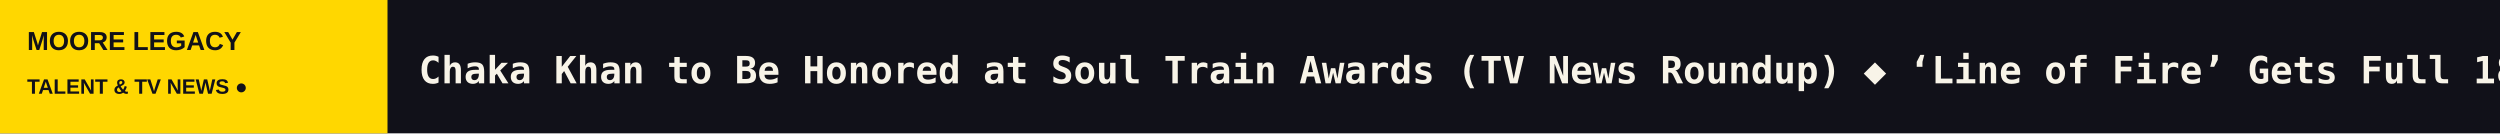
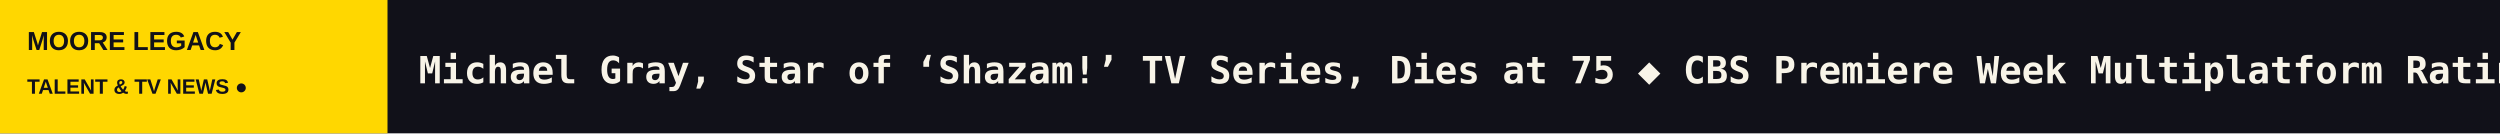
<svg xmlns="http://www.w3.org/2000/svg" width="1200" height="64" viewBox="0 0 1200 64" role="img" aria-label="MOORE LEGACY scrolling headlines">
  <rect width="1200" height="64" fill="#111119" />
  <rect width="186" height="64" fill="#FFD700" />
  <text x="13" y="24" fill="#111119" font-size="12.5" font-family="Arial,sans-serif" font-weight="800">MOORE LEGACY</text>
  <text x="13" y="45" fill="#111119" font-size="10" font-family="Arial,sans-serif" font-weight="800">TALENT &amp; TV NEWS  ●</text>
  <defs>
    <clipPath id="window">
      <rect x="186" y="0" width="1014" height="64" />
    </clipPath>
  </defs>
  <g clip-path="url(#window)">
    <g>
-       <text x="201" y="40" font-size="18" font-weight="600" font-family="monospace" fill="#F8F4E8" textLength="5392" lengthAdjust="spacing">Chaka Khan to Be Honored at Soul Train Awards (TV News Roundup)   ◆   ‘Line of Fire’ Gets Full 18-Episode Season Order at NBC   ◆   Bianna Golodryga in Talks for New Roles at Politico, CBS News   ◆   ‘Black Shine, From ‘State of Silence’ Director Santiago Maza, ’ Delves Into the Aftermath of a 2006 Mining Tragedy That Buried 63 Miners   ◆   Agencies and Producers Back U.S. Tax Incentive as ‘First Step’ Toward Hollywood Recovery   ◆   ‘Halloweentown 5’ in Development at Disney   ◆   </text>
-       <text x="5593" y="40" font-size="18" font-weight="600" font-family="monospace" fill="#F8F4E8" textLength="5392" lengthAdjust="spacing">Chaka Khan to Be Honored at Soul Train Awards (TV News Roundup)   ◆   ‘Line of Fire’ Gets Full 18-Episode Season Order at NBC   ◆   Bianna Golodryga in Talks for New Roles at Politico, CBS News   ◆   ‘Black Shine, From ‘State of Silence’ Director Santiago Maza, ’ Delves Into the Aftermath of a 2006 Mining Tragedy That Buried 63 Miners   ◆   Agencies and Producers Back U.S. Tax Incentive as ‘First Step’ Toward Hollywood Recovery   ◆   ‘Halloweentown 5’ in Development at Disney   ◆   </text>
-       <animateTransform attributeName="transform" type="translate" from="0 0" to="-5392 0" dur="79s" repeatCount="indefinite" />
+       <text x="201" y="40" font-size="18" font-weight="600" font-family="monospace" fill="#F8F4E8" textLength="5469" lengthAdjust="spacing">Michael Gray, Star of ‘Shazam!’ TV Series, Dies at 75   ◆   CBS Premiere Week Multiplatform Ratings See Big Year-Over-Year Increases (EXCLUSIVE)   ◆   Chaka Khan to Be Honored at Soul Train Awards (TV News Roundup)   ◆   ‘Line of Fire’ Gets Full 18-Episode Season Order at NBC   ◆   Bianna Golodryga in Talks for New Roles at Politico, CBS News   ◆   ‘Black Shine, From ‘State of Silence’ Director Santiago Maza, ’ Delves Into the Aftermath of a 2006 Mining Tragedy That Buried 63 Miners   ◆   </text>
+       <text x="5670" y="40" font-size="18" font-weight="600" font-family="monospace" fill="#F8F4E8" textLength="5469" lengthAdjust="spacing">Michael Gray, Star of ‘Shazam!’ TV Series, Dies at 75   ◆   CBS Premiere Week Multiplatform Ratings See Big Year-Over-Year Increases (EXCLUSIVE)   ◆   Chaka Khan to Be Honored at Soul Train Awards (TV News Roundup)   ◆   ‘Line of Fire’ Gets Full 18-Episode Season Order at NBC   ◆   Bianna Golodryga in Talks for New Roles at Politico, CBS News   ◆   ‘Black Shine, From ‘State of Silence’ Director Santiago Maza, ’ Delves Into the Aftermath of a 2006 Mining Tragedy That Buried 63 Miners   ◆   </text>
+       <animateTransform attributeName="transform" type="translate" from="0 0" to="-5469 0" dur="80s" repeatCount="indefinite" />
    </g>
  </g>
</svg>
